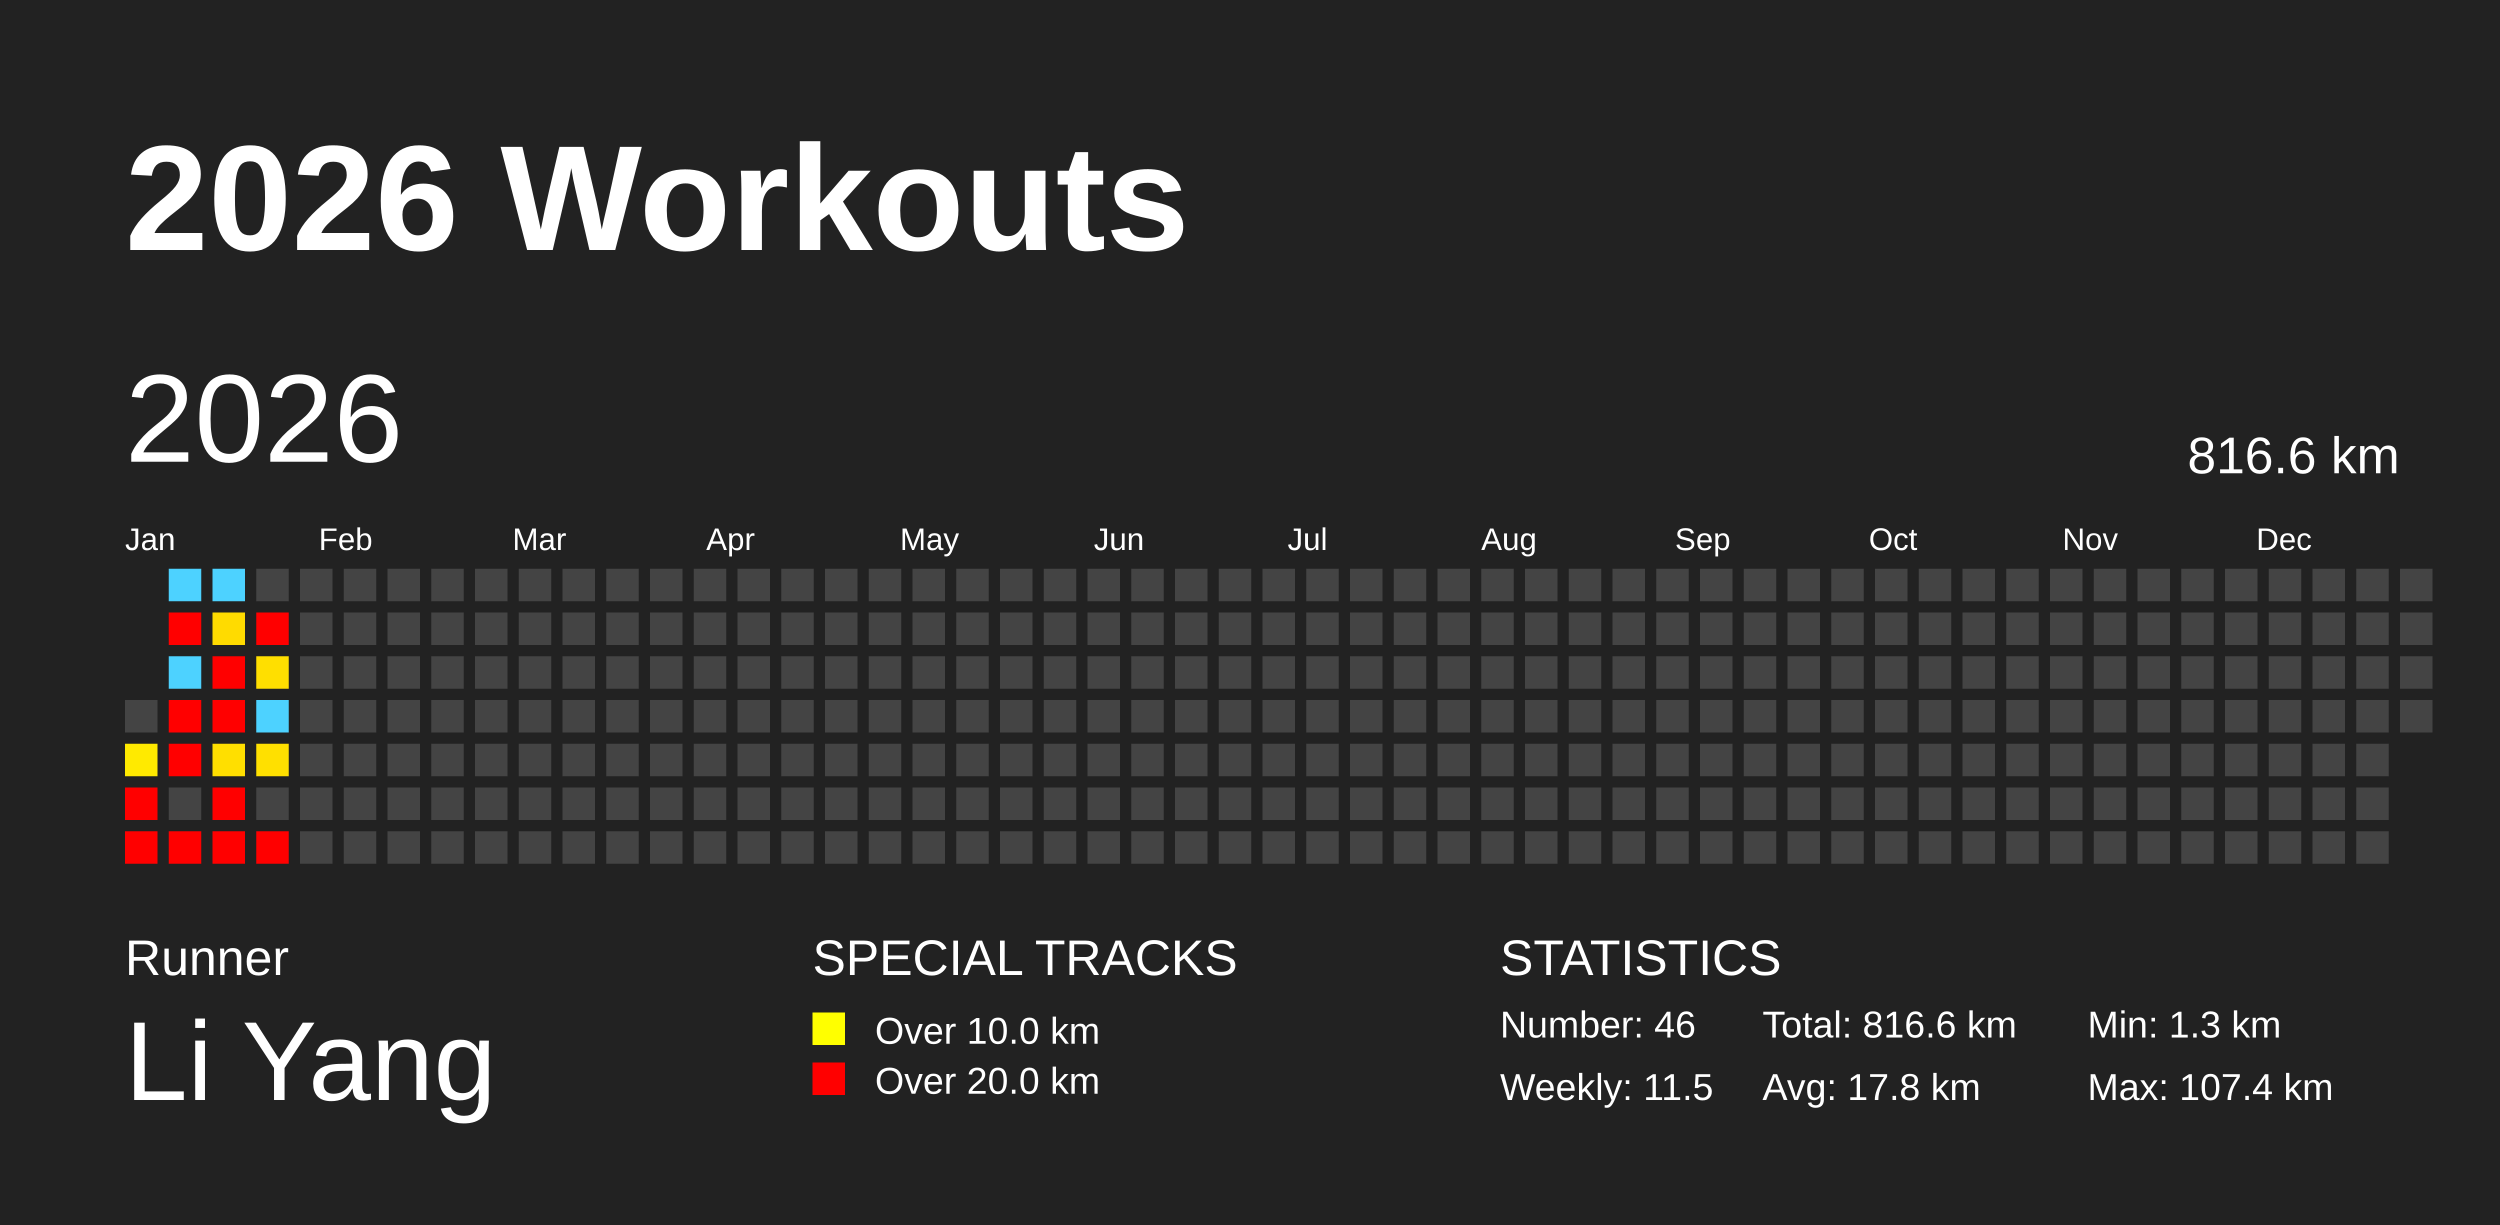
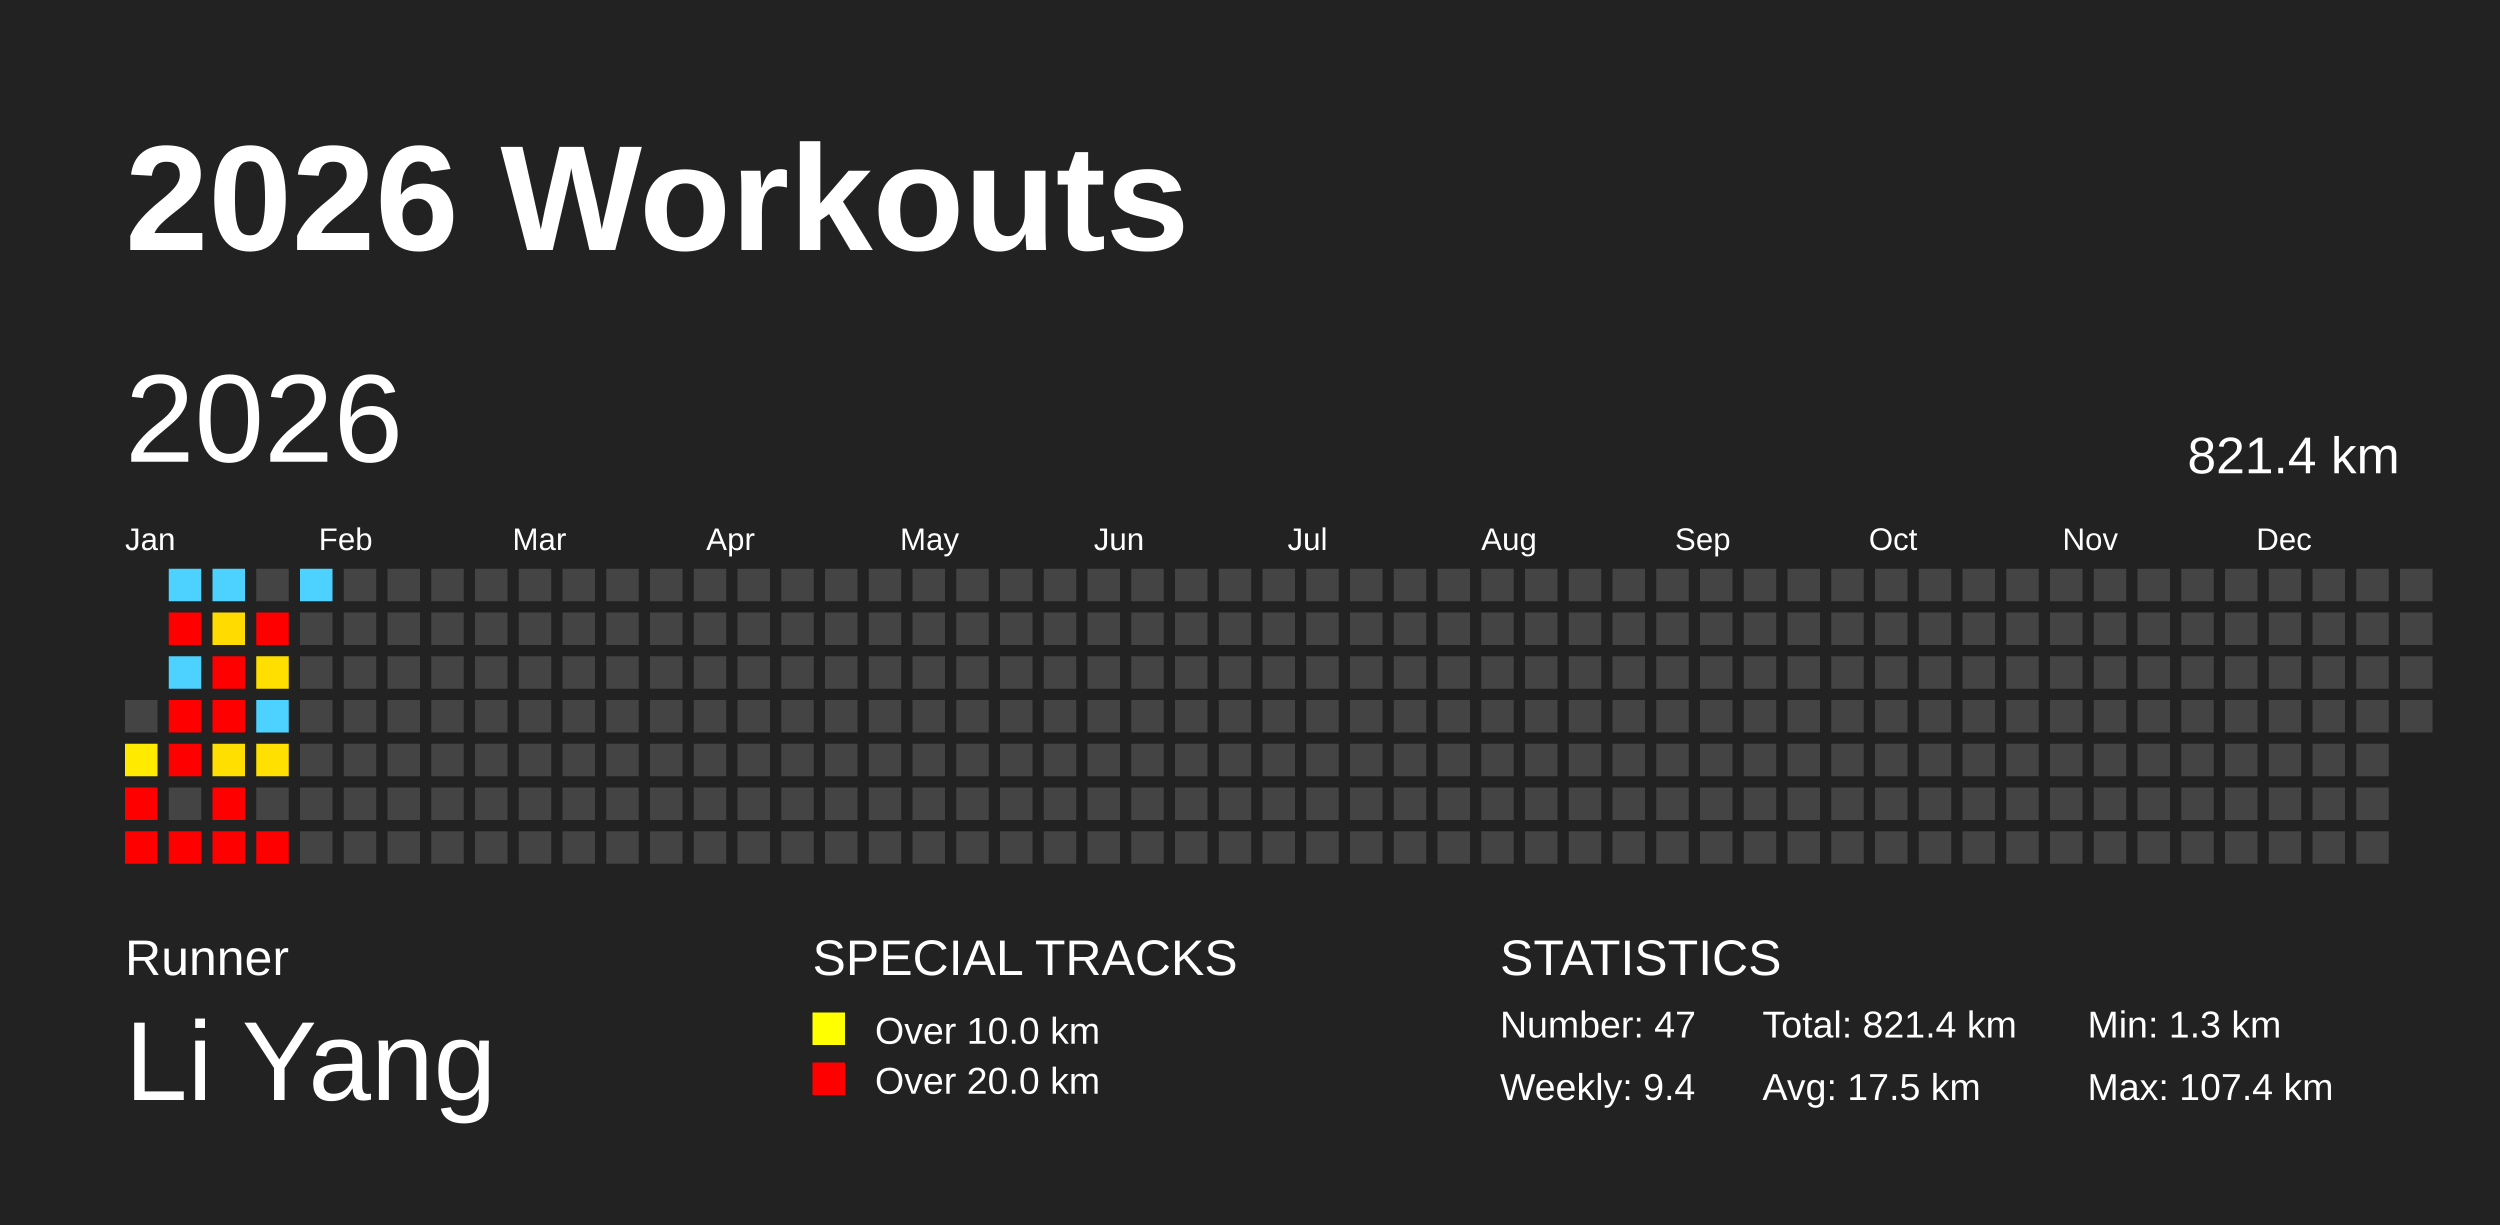
<svg xmlns="http://www.w3.org/2000/svg" baseProfile="full" height="98mm" version="1.1" viewBox="0,0,200,98" width="200mm">
  <defs />
  <rect fill="#222222" height="98" width="200" x="0" y="0" />
  <text fill="#FFFFFF" style="font-size:12px; font-family:Arial; font-weight:bold;" x="10" y="20">2026 Workouts</text>
  <text fill="#FFFFFF" style="font-size:4px; font-family:Arial" x="10" y="78">Runner</text>
  <text fill="#FFFFFF" style="font-size:9px; font-family:Arial" x="10" y="88">Li Yang</text>
  <text fill="#FFFFFF" style="font-size:4px; font-family:Arial" x="65" y="78">SPECIAL TRACKS</text>
  <rect fill="yellow" height="2.6" width="2.6" x="65" y="81" />
  <text fill="#FFFFFF" style="font-size:3px; font-family:Arial" x="70" y="83.5">Over 10.0 km</text>
  <rect fill="red" height="2.6" width="2.6" x="65" y="85" />
  <text fill="#FFFFFF" style="font-size:3px; font-family:Arial" x="70" y="87.5">Over 20.0 km</text>
  <text fill="#FFFFFF" style="font-size:4px; font-family:Arial" x="120" y="78">STATISTICS</text>
-   <text fill="#FFFFFF" style="font-size:3px; font-family:Arial" x="120" y="83">Number: 46</text>
-   <text fill="#FFFFFF" style="font-size:3px; font-family:Arial" x="120" y="88">Weekly: 11.5</text>
-   <text fill="#FFFFFF" style="font-size:3px; font-family:Arial" x="141" y="83">Total: 816.6 km</text>
-   <text fill="#FFFFFF" style="font-size:3px; font-family:Arial" x="141" y="88">Avg: 17.8 km</text>
+   <text fill="#FFFFFF" style="font-size:3px; font-family:Arial" x="120" y="83">Number: 47</text>
+   <text fill="#FFFFFF" style="font-size:3px; font-family:Arial" x="120" y="88">Weekly: 9.4</text>
+   <text fill="#FFFFFF" style="font-size:3px; font-family:Arial" x="141" y="83">Total: 821.4 km</text>
+   <text fill="#FFFFFF" style="font-size:3px; font-family:Arial" x="141" y="88">Avg: 17.5 km</text>
  <text fill="#FFFFFF" style="font-size:3px; font-family:Arial" x="167" y="83">Min: 1.3 km</text>
  <text fill="#FFFFFF" style="font-size:3px; font-family:Arial" x="167" y="88">Max: 107.4 km</text>
  <text dominant-baseline="hanging" fill="#FFFFFF" style="font-size:10.0px; font-family:Arial;" x="10" y="30">2026</text>
-   <text dominant-baseline="hanging" fill="#FFFFFF" style="font-size:4.125px; font-family:Arial;" x="175" y="35">816.6 km</text>
+   <text dominant-baseline="hanging" fill="#FFFFFF" style="font-size:4.125px; font-family:Arial;" x="175" y="35">821.4 km</text>
  <text fill="#FFFFFF" style="font-size:2.5px; font-family:Arial" x="10.0" y="44">Jan</text>
  <text fill="#FFFFFF" style="font-size:2.5px; font-family:Arial" x="25.5" y="44">Feb</text>
  <text fill="#FFFFFF" style="font-size:2.5px; font-family:Arial" x="41.0" y="44">Mar</text>
  <text fill="#FFFFFF" style="font-size:2.5px; font-family:Arial" x="56.5" y="44">Apr</text>
  <text fill="#FFFFFF" style="font-size:2.5px; font-family:Arial" x="72.0" y="44">May</text>
  <text fill="#FFFFFF" style="font-size:2.5px; font-family:Arial" x="87.5" y="44">Jun</text>
  <text fill="#FFFFFF" style="font-size:2.5px; font-family:Arial" x="103.0" y="44">Jul</text>
  <text fill="#FFFFFF" style="font-size:2.5px; font-family:Arial" x="118.5" y="44">Aug</text>
  <text fill="#FFFFFF" style="font-size:2.5px; font-family:Arial" x="134.0" y="44">Sep</text>
  <text fill="#FFFFFF" style="font-size:2.5px; font-family:Arial" x="149.5" y="44">Oct</text>
  <text fill="#FFFFFF" style="font-size:2.5px; font-family:Arial" x="165.0" y="44">Nov</text>
  <text fill="#FFFFFF" style="font-size:2.5px; font-family:Arial" x="180.5" y="44">Dec</text>
  <rect fill="#444444" height="2.6" width="2.6" x="10.0" y="56.0" />
  <rect fill="#ffea00" height="2.6" width="2.6" x="10.0" y="59.5" />
  <rect fill="red" height="2.6" width="2.6" x="10.0" y="63.0" />
  <rect fill="red" height="2.6" width="2.6" x="10.0" y="66.5" />
  <rect fill="#4dd2ff" height="2.6" width="2.6" x="13.5" y="45.5" />
  <rect fill="red" height="2.6" width="2.6" x="13.5" y="49.0" />
  <rect fill="#4dd2ff" height="2.6" width="2.6" x="13.5" y="52.5" />
  <rect fill="red" height="2.6" width="2.6" x="13.5" y="56.0" />
  <rect fill="red" height="2.6" width="2.6" x="13.5" y="59.5" />
  <rect fill="#444444" height="2.6" width="2.6" x="13.5" y="63.0" />
  <rect fill="red" height="2.6" width="2.6" x="13.5" y="66.5" />
  <rect fill="#4dd2ff" height="2.6" width="2.6" x="17.0" y="45.5" />
  <rect fill="#ffdb00" height="2.6" width="2.6" x="17.0" y="49.0" />
  <rect fill="red" height="2.6" width="2.6" x="17.0" y="52.5" />
  <rect fill="red" height="2.6" width="2.6" x="17.0" y="56.0" />
  <rect fill="#ffdf00" height="2.6" width="2.6" x="17.0" y="59.5" />
  <rect fill="red" height="2.6" width="2.6" x="17.0" y="63.0" />
  <rect fill="red" height="2.6" width="2.6" x="17.0" y="66.5" />
  <rect fill="#444444" height="2.6" width="2.6" x="20.5" y="45.5" />
  <rect fill="red" height="2.6" width="2.6" x="20.5" y="49.0" />
  <rect fill="#ffdf00" height="2.6" width="2.6" x="20.5" y="52.5" />
  <rect fill="#4dd2ff" height="2.6" width="2.6" x="20.5" y="56.0" />
  <rect fill="#ffe000" height="2.6" width="2.6" x="20.5" y="59.5" />
  <rect fill="#444444" height="2.6" width="2.6" x="20.5" y="63.0" />
  <rect fill="red" height="2.6" width="2.6" x="20.5" y="66.5" />
-   <rect fill="#444444" height="2.6" width="2.6" x="24.0" y="45.5" />
+   <rect fill="#4dd2ff" height="2.6" width="2.6" x="24.0" y="45.5" />
  <rect fill="#444444" height="2.6" width="2.6" x="24.0" y="49.0" />
  <rect fill="#444444" height="2.6" width="2.6" x="24.0" y="52.5" />
  <rect fill="#444444" height="2.6" width="2.6" x="24.0" y="56.0" />
  <rect fill="#444444" height="2.6" width="2.6" x="24.0" y="59.5" />
  <rect fill="#444444" height="2.6" width="2.6" x="24.0" y="63.0" />
  <rect fill="#444444" height="2.6" width="2.6" x="24.0" y="66.5" />
  <rect fill="#444444" height="2.6" width="2.6" x="27.5" y="45.5" />
  <rect fill="#444444" height="2.6" width="2.6" x="27.5" y="49.0" />
  <rect fill="#444444" height="2.6" width="2.6" x="27.5" y="52.5" />
  <rect fill="#444444" height="2.6" width="2.6" x="27.5" y="56.0" />
  <rect fill="#444444" height="2.6" width="2.6" x="27.5" y="59.5" />
  <rect fill="#444444" height="2.6" width="2.6" x="27.5" y="63.0" />
  <rect fill="#444444" height="2.6" width="2.6" x="27.5" y="66.5" />
  <rect fill="#444444" height="2.6" width="2.6" x="31.0" y="45.5" />
  <rect fill="#444444" height="2.6" width="2.6" x="31.0" y="49.0" />
  <rect fill="#444444" height="2.6" width="2.6" x="31.0" y="52.5" />
  <rect fill="#444444" height="2.6" width="2.6" x="31.0" y="56.0" />
  <rect fill="#444444" height="2.6" width="2.6" x="31.0" y="59.5" />
  <rect fill="#444444" height="2.6" width="2.6" x="31.0" y="63.0" />
  <rect fill="#444444" height="2.6" width="2.6" x="31.0" y="66.5" />
  <rect fill="#444444" height="2.6" width="2.6" x="34.5" y="45.5" />
  <rect fill="#444444" height="2.6" width="2.6" x="34.5" y="49.0" />
  <rect fill="#444444" height="2.6" width="2.6" x="34.5" y="52.5" />
  <rect fill="#444444" height="2.6" width="2.6" x="34.5" y="56.0" />
  <rect fill="#444444" height="2.6" width="2.6" x="34.5" y="59.5" />
  <rect fill="#444444" height="2.6" width="2.6" x="34.5" y="63.0" />
  <rect fill="#444444" height="2.6" width="2.6" x="34.5" y="66.5" />
  <rect fill="#444444" height="2.6" width="2.6" x="38.0" y="45.5" />
  <rect fill="#444444" height="2.6" width="2.6" x="38.0" y="49.0" />
  <rect fill="#444444" height="2.6" width="2.6" x="38.0" y="52.5" />
  <rect fill="#444444" height="2.6" width="2.6" x="38.0" y="56.0" />
  <rect fill="#444444" height="2.6" width="2.6" x="38.0" y="59.5" />
  <rect fill="#444444" height="2.6" width="2.6" x="38.0" y="63.0" />
  <rect fill="#444444" height="2.6" width="2.6" x="38.0" y="66.5" />
  <rect fill="#444444" height="2.6" width="2.6" x="41.5" y="45.5" />
  <rect fill="#444444" height="2.6" width="2.6" x="41.5" y="49.0" />
  <rect fill="#444444" height="2.6" width="2.6" x="41.5" y="52.5" />
  <rect fill="#444444" height="2.6" width="2.6" x="41.5" y="56.0" />
  <rect fill="#444444" height="2.6" width="2.6" x="41.5" y="59.5" />
  <rect fill="#444444" height="2.6" width="2.6" x="41.5" y="63.0" />
  <rect fill="#444444" height="2.6" width="2.6" x="41.5" y="66.5" />
  <rect fill="#444444" height="2.6" width="2.6" x="45.0" y="45.5" />
  <rect fill="#444444" height="2.6" width="2.6" x="45.0" y="49.0" />
  <rect fill="#444444" height="2.6" width="2.6" x="45.0" y="52.5" />
  <rect fill="#444444" height="2.6" width="2.6" x="45.0" y="56.0" />
  <rect fill="#444444" height="2.6" width="2.6" x="45.0" y="59.5" />
  <rect fill="#444444" height="2.6" width="2.6" x="45.0" y="63.0" />
  <rect fill="#444444" height="2.6" width="2.6" x="45.0" y="66.5" />
  <rect fill="#444444" height="2.6" width="2.6" x="48.5" y="45.5" />
  <rect fill="#444444" height="2.6" width="2.6" x="48.5" y="49.0" />
  <rect fill="#444444" height="2.6" width="2.6" x="48.5" y="52.5" />
  <rect fill="#444444" height="2.6" width="2.6" x="48.5" y="56.0" />
  <rect fill="#444444" height="2.6" width="2.6" x="48.5" y="59.5" />
  <rect fill="#444444" height="2.6" width="2.6" x="48.5" y="63.0" />
  <rect fill="#444444" height="2.6" width="2.6" x="48.5" y="66.5" />
  <rect fill="#444444" height="2.6" width="2.6" x="52.0" y="45.5" />
  <rect fill="#444444" height="2.6" width="2.6" x="52.0" y="49.0" />
  <rect fill="#444444" height="2.6" width="2.6" x="52.0" y="52.5" />
  <rect fill="#444444" height="2.6" width="2.6" x="52.0" y="56.0" />
  <rect fill="#444444" height="2.6" width="2.6" x="52.0" y="59.5" />
  <rect fill="#444444" height="2.6" width="2.6" x="52.0" y="63.0" />
  <rect fill="#444444" height="2.6" width="2.6" x="52.0" y="66.5" />
  <rect fill="#444444" height="2.6" width="2.6" x="55.5" y="45.5" />
  <rect fill="#444444" height="2.6" width="2.6" x="55.5" y="49.0" />
  <rect fill="#444444" height="2.6" width="2.6" x="55.5" y="52.5" />
  <rect fill="#444444" height="2.6" width="2.6" x="55.5" y="56.0" />
  <rect fill="#444444" height="2.6" width="2.6" x="55.5" y="59.5" />
  <rect fill="#444444" height="2.6" width="2.6" x="55.5" y="63.0" />
  <rect fill="#444444" height="2.6" width="2.6" x="55.5" y="66.5" />
  <rect fill="#444444" height="2.6" width="2.6" x="59.0" y="45.5" />
  <rect fill="#444444" height="2.6" width="2.6" x="59.0" y="49.0" />
  <rect fill="#444444" height="2.6" width="2.6" x="59.0" y="52.5" />
  <rect fill="#444444" height="2.6" width="2.6" x="59.0" y="56.0" />
  <rect fill="#444444" height="2.6" width="2.6" x="59.0" y="59.5" />
  <rect fill="#444444" height="2.6" width="2.6" x="59.0" y="63.0" />
  <rect fill="#444444" height="2.6" width="2.6" x="59.0" y="66.5" />
  <rect fill="#444444" height="2.6" width="2.6" x="62.5" y="45.5" />
  <rect fill="#444444" height="2.6" width="2.6" x="62.5" y="49.0" />
  <rect fill="#444444" height="2.6" width="2.6" x="62.5" y="52.5" />
  <rect fill="#444444" height="2.6" width="2.6" x="62.5" y="56.0" />
  <rect fill="#444444" height="2.6" width="2.6" x="62.5" y="59.5" />
  <rect fill="#444444" height="2.6" width="2.6" x="62.5" y="63.0" />
  <rect fill="#444444" height="2.6" width="2.6" x="62.5" y="66.5" />
  <rect fill="#444444" height="2.6" width="2.6" x="66.0" y="45.5" />
  <rect fill="#444444" height="2.6" width="2.6" x="66.0" y="49.0" />
  <rect fill="#444444" height="2.6" width="2.6" x="66.0" y="52.5" />
  <rect fill="#444444" height="2.6" width="2.6" x="66.0" y="56.0" />
  <rect fill="#444444" height="2.6" width="2.6" x="66.0" y="59.5" />
  <rect fill="#444444" height="2.6" width="2.6" x="66.0" y="63.0" />
  <rect fill="#444444" height="2.6" width="2.6" x="66.0" y="66.5" />
  <rect fill="#444444" height="2.6" width="2.6" x="69.5" y="45.5" />
  <rect fill="#444444" height="2.6" width="2.6" x="69.5" y="49.0" />
  <rect fill="#444444" height="2.6" width="2.6" x="69.5" y="52.5" />
  <rect fill="#444444" height="2.6" width="2.6" x="69.5" y="56.0" />
  <rect fill="#444444" height="2.6" width="2.6" x="69.5" y="59.5" />
  <rect fill="#444444" height="2.6" width="2.6" x="69.5" y="63.0" />
  <rect fill="#444444" height="2.6" width="2.6" x="69.5" y="66.5" />
  <rect fill="#444444" height="2.6" width="2.6" x="73.0" y="45.5" />
  <rect fill="#444444" height="2.6" width="2.6" x="73.0" y="49.0" />
  <rect fill="#444444" height="2.6" width="2.6" x="73.0" y="52.5" />
  <rect fill="#444444" height="2.6" width="2.6" x="73.0" y="56.0" />
  <rect fill="#444444" height="2.6" width="2.6" x="73.0" y="59.5" />
  <rect fill="#444444" height="2.6" width="2.6" x="73.0" y="63.0" />
  <rect fill="#444444" height="2.6" width="2.6" x="73.0" y="66.5" />
  <rect fill="#444444" height="2.6" width="2.6" x="76.5" y="45.5" />
  <rect fill="#444444" height="2.6" width="2.6" x="76.5" y="49.0" />
  <rect fill="#444444" height="2.6" width="2.6" x="76.5" y="52.5" />
  <rect fill="#444444" height="2.6" width="2.6" x="76.5" y="56.0" />
  <rect fill="#444444" height="2.6" width="2.6" x="76.5" y="59.5" />
  <rect fill="#444444" height="2.6" width="2.6" x="76.5" y="63.0" />
  <rect fill="#444444" height="2.6" width="2.6" x="76.5" y="66.5" />
  <rect fill="#444444" height="2.6" width="2.6" x="80.0" y="45.5" />
  <rect fill="#444444" height="2.6" width="2.6" x="80.0" y="49.0" />
  <rect fill="#444444" height="2.6" width="2.6" x="80.0" y="52.5" />
  <rect fill="#444444" height="2.6" width="2.6" x="80.0" y="56.0" />
  <rect fill="#444444" height="2.6" width="2.6" x="80.0" y="59.5" />
  <rect fill="#444444" height="2.6" width="2.6" x="80.0" y="63.0" />
  <rect fill="#444444" height="2.6" width="2.6" x="80.0" y="66.5" />
  <rect fill="#444444" height="2.6" width="2.6" x="83.5" y="45.5" />
  <rect fill="#444444" height="2.6" width="2.6" x="83.5" y="49.0" />
  <rect fill="#444444" height="2.6" width="2.6" x="83.5" y="52.5" />
  <rect fill="#444444" height="2.6" width="2.6" x="83.5" y="56.0" />
  <rect fill="#444444" height="2.6" width="2.6" x="83.5" y="59.5" />
  <rect fill="#444444" height="2.6" width="2.6" x="83.5" y="63.0" />
  <rect fill="#444444" height="2.6" width="2.6" x="83.5" y="66.5" />
  <rect fill="#444444" height="2.6" width="2.6" x="87.0" y="45.5" />
  <rect fill="#444444" height="2.6" width="2.6" x="87.0" y="49.0" />
  <rect fill="#444444" height="2.6" width="2.6" x="87.0" y="52.5" />
  <rect fill="#444444" height="2.6" width="2.6" x="87.0" y="56.0" />
  <rect fill="#444444" height="2.6" width="2.6" x="87.0" y="59.5" />
  <rect fill="#444444" height="2.6" width="2.6" x="87.0" y="63.0" />
  <rect fill="#444444" height="2.6" width="2.6" x="87.0" y="66.5" />
  <rect fill="#444444" height="2.6" width="2.6" x="90.5" y="45.5" />
  <rect fill="#444444" height="2.6" width="2.6" x="90.5" y="49.0" />
  <rect fill="#444444" height="2.6" width="2.6" x="90.5" y="52.5" />
  <rect fill="#444444" height="2.6" width="2.6" x="90.5" y="56.0" />
  <rect fill="#444444" height="2.6" width="2.6" x="90.5" y="59.5" />
  <rect fill="#444444" height="2.6" width="2.6" x="90.5" y="63.0" />
  <rect fill="#444444" height="2.6" width="2.6" x="90.5" y="66.5" />
  <rect fill="#444444" height="2.6" width="2.6" x="94.0" y="45.5" />
  <rect fill="#444444" height="2.6" width="2.6" x="94.0" y="49.0" />
  <rect fill="#444444" height="2.6" width="2.6" x="94.0" y="52.5" />
  <rect fill="#444444" height="2.6" width="2.6" x="94.0" y="56.0" />
  <rect fill="#444444" height="2.6" width="2.6" x="94.0" y="59.5" />
  <rect fill="#444444" height="2.6" width="2.6" x="94.0" y="63.0" />
  <rect fill="#444444" height="2.6" width="2.6" x="94.0" y="66.5" />
  <rect fill="#444444" height="2.6" width="2.6" x="97.5" y="45.5" />
  <rect fill="#444444" height="2.6" width="2.6" x="97.5" y="49.0" />
  <rect fill="#444444" height="2.6" width="2.6" x="97.5" y="52.5" />
  <rect fill="#444444" height="2.6" width="2.6" x="97.5" y="56.0" />
  <rect fill="#444444" height="2.6" width="2.6" x="97.5" y="59.5" />
  <rect fill="#444444" height="2.6" width="2.6" x="97.5" y="63.0" />
  <rect fill="#444444" height="2.6" width="2.6" x="97.5" y="66.5" />
  <rect fill="#444444" height="2.6" width="2.6" x="101.0" y="45.5" />
  <rect fill="#444444" height="2.6" width="2.6" x="101.0" y="49.0" />
  <rect fill="#444444" height="2.6" width="2.6" x="101.0" y="52.5" />
  <rect fill="#444444" height="2.6" width="2.6" x="101.0" y="56.0" />
  <rect fill="#444444" height="2.6" width="2.6" x="101.0" y="59.5" />
  <rect fill="#444444" height="2.6" width="2.6" x="101.0" y="63.0" />
  <rect fill="#444444" height="2.6" width="2.6" x="101.0" y="66.5" />
  <rect fill="#444444" height="2.6" width="2.6" x="104.5" y="45.5" />
  <rect fill="#444444" height="2.6" width="2.6" x="104.5" y="49.0" />
  <rect fill="#444444" height="2.6" width="2.6" x="104.5" y="52.5" />
  <rect fill="#444444" height="2.6" width="2.6" x="104.5" y="56.0" />
  <rect fill="#444444" height="2.6" width="2.6" x="104.5" y="59.5" />
  <rect fill="#444444" height="2.6" width="2.6" x="104.5" y="63.0" />
  <rect fill="#444444" height="2.6" width="2.6" x="104.5" y="66.5" />
  <rect fill="#444444" height="2.6" width="2.6" x="108.0" y="45.5" />
  <rect fill="#444444" height="2.6" width="2.6" x="108.0" y="49.0" />
  <rect fill="#444444" height="2.6" width="2.6" x="108.0" y="52.5" />
  <rect fill="#444444" height="2.6" width="2.6" x="108.0" y="56.0" />
  <rect fill="#444444" height="2.6" width="2.6" x="108.0" y="59.5" />
  <rect fill="#444444" height="2.6" width="2.6" x="108.0" y="63.0" />
  <rect fill="#444444" height="2.6" width="2.6" x="108.0" y="66.5" />
  <rect fill="#444444" height="2.6" width="2.6" x="111.5" y="45.5" />
  <rect fill="#444444" height="2.6" width="2.6" x="111.5" y="49.0" />
  <rect fill="#444444" height="2.6" width="2.6" x="111.5" y="52.5" />
  <rect fill="#444444" height="2.6" width="2.6" x="111.5" y="56.0" />
  <rect fill="#444444" height="2.6" width="2.6" x="111.5" y="59.5" />
  <rect fill="#444444" height="2.6" width="2.6" x="111.5" y="63.0" />
  <rect fill="#444444" height="2.6" width="2.6" x="111.5" y="66.5" />
  <rect fill="#444444" height="2.6" width="2.6" x="115.0" y="45.5" />
  <rect fill="#444444" height="2.6" width="2.6" x="115.0" y="49.0" />
  <rect fill="#444444" height="2.6" width="2.6" x="115.0" y="52.5" />
  <rect fill="#444444" height="2.6" width="2.6" x="115.0" y="56.0" />
  <rect fill="#444444" height="2.6" width="2.6" x="115.0" y="59.5" />
  <rect fill="#444444" height="2.6" width="2.6" x="115.0" y="63.0" />
  <rect fill="#444444" height="2.6" width="2.6" x="115.0" y="66.5" />
  <rect fill="#444444" height="2.6" width="2.6" x="118.5" y="45.5" />
  <rect fill="#444444" height="2.6" width="2.6" x="118.5" y="49.0" />
  <rect fill="#444444" height="2.6" width="2.6" x="118.5" y="52.5" />
  <rect fill="#444444" height="2.6" width="2.6" x="118.5" y="56.0" />
  <rect fill="#444444" height="2.6" width="2.6" x="118.5" y="59.5" />
  <rect fill="#444444" height="2.6" width="2.6" x="118.5" y="63.0" />
  <rect fill="#444444" height="2.6" width="2.6" x="118.5" y="66.5" />
  <rect fill="#444444" height="2.6" width="2.6" x="122.0" y="45.5" />
  <rect fill="#444444" height="2.6" width="2.6" x="122.0" y="49.0" />
  <rect fill="#444444" height="2.6" width="2.6" x="122.0" y="52.5" />
  <rect fill="#444444" height="2.6" width="2.6" x="122.0" y="56.0" />
  <rect fill="#444444" height="2.6" width="2.6" x="122.0" y="59.5" />
  <rect fill="#444444" height="2.6" width="2.6" x="122.0" y="63.0" />
  <rect fill="#444444" height="2.6" width="2.6" x="122.0" y="66.5" />
  <rect fill="#444444" height="2.6" width="2.6" x="125.5" y="45.5" />
  <rect fill="#444444" height="2.6" width="2.6" x="125.5" y="49.0" />
  <rect fill="#444444" height="2.6" width="2.6" x="125.5" y="52.5" />
  <rect fill="#444444" height="2.6" width="2.6" x="125.5" y="56.0" />
  <rect fill="#444444" height="2.6" width="2.6" x="125.5" y="59.5" />
  <rect fill="#444444" height="2.6" width="2.6" x="125.5" y="63.0" />
  <rect fill="#444444" height="2.6" width="2.6" x="125.5" y="66.5" />
  <rect fill="#444444" height="2.6" width="2.6" x="129.0" y="45.5" />
  <rect fill="#444444" height="2.6" width="2.6" x="129.0" y="49.0" />
  <rect fill="#444444" height="2.6" width="2.6" x="129.0" y="52.5" />
  <rect fill="#444444" height="2.6" width="2.6" x="129.0" y="56.0" />
  <rect fill="#444444" height="2.6" width="2.6" x="129.0" y="59.5" />
  <rect fill="#444444" height="2.6" width="2.6" x="129.0" y="63.0" />
  <rect fill="#444444" height="2.6" width="2.6" x="129.0" y="66.5" />
  <rect fill="#444444" height="2.6" width="2.6" x="132.5" y="45.5" />
  <rect fill="#444444" height="2.6" width="2.6" x="132.5" y="49.0" />
  <rect fill="#444444" height="2.6" width="2.6" x="132.5" y="52.5" />
  <rect fill="#444444" height="2.6" width="2.6" x="132.5" y="56.0" />
  <rect fill="#444444" height="2.6" width="2.6" x="132.5" y="59.5" />
  <rect fill="#444444" height="2.6" width="2.6" x="132.5" y="63.0" />
  <rect fill="#444444" height="2.6" width="2.6" x="132.5" y="66.5" />
  <rect fill="#444444" height="2.6" width="2.6" x="136.0" y="45.5" />
  <rect fill="#444444" height="2.6" width="2.6" x="136.0" y="49.0" />
  <rect fill="#444444" height="2.6" width="2.6" x="136.0" y="52.5" />
  <rect fill="#444444" height="2.6" width="2.6" x="136.0" y="56.0" />
  <rect fill="#444444" height="2.6" width="2.6" x="136.0" y="59.5" />
  <rect fill="#444444" height="2.6" width="2.6" x="136.0" y="63.0" />
  <rect fill="#444444" height="2.6" width="2.6" x="136.0" y="66.5" />
  <rect fill="#444444" height="2.6" width="2.6" x="139.5" y="45.5" />
  <rect fill="#444444" height="2.6" width="2.6" x="139.5" y="49.0" />
  <rect fill="#444444" height="2.6" width="2.6" x="139.5" y="52.5" />
  <rect fill="#444444" height="2.6" width="2.6" x="139.5" y="56.0" />
  <rect fill="#444444" height="2.6" width="2.6" x="139.5" y="59.5" />
  <rect fill="#444444" height="2.6" width="2.6" x="139.5" y="63.0" />
  <rect fill="#444444" height="2.6" width="2.6" x="139.5" y="66.5" />
  <rect fill="#444444" height="2.6" width="2.6" x="143.0" y="45.5" />
  <rect fill="#444444" height="2.6" width="2.6" x="143.0" y="49.0" />
  <rect fill="#444444" height="2.6" width="2.6" x="143.0" y="52.5" />
  <rect fill="#444444" height="2.6" width="2.6" x="143.0" y="56.0" />
  <rect fill="#444444" height="2.6" width="2.6" x="143.0" y="59.5" />
  <rect fill="#444444" height="2.6" width="2.6" x="143.0" y="63.0" />
  <rect fill="#444444" height="2.6" width="2.6" x="143.0" y="66.5" />
  <rect fill="#444444" height="2.6" width="2.6" x="146.5" y="45.5" />
  <rect fill="#444444" height="2.6" width="2.6" x="146.5" y="49.0" />
  <rect fill="#444444" height="2.6" width="2.6" x="146.5" y="52.5" />
  <rect fill="#444444" height="2.6" width="2.6" x="146.5" y="56.0" />
  <rect fill="#444444" height="2.6" width="2.6" x="146.5" y="59.5" />
  <rect fill="#444444" height="2.6" width="2.6" x="146.5" y="63.0" />
  <rect fill="#444444" height="2.6" width="2.6" x="146.5" y="66.5" />
  <rect fill="#444444" height="2.6" width="2.6" x="150.0" y="45.5" />
  <rect fill="#444444" height="2.6" width="2.6" x="150.0" y="49.0" />
  <rect fill="#444444" height="2.6" width="2.6" x="150.0" y="52.5" />
  <rect fill="#444444" height="2.6" width="2.6" x="150.0" y="56.0" />
  <rect fill="#444444" height="2.6" width="2.6" x="150.0" y="59.5" />
  <rect fill="#444444" height="2.6" width="2.6" x="150.0" y="63.0" />
  <rect fill="#444444" height="2.6" width="2.6" x="150.0" y="66.5" />
  <rect fill="#444444" height="2.6" width="2.6" x="153.5" y="45.5" />
  <rect fill="#444444" height="2.6" width="2.6" x="153.5" y="49.0" />
  <rect fill="#444444" height="2.6" width="2.6" x="153.5" y="52.5" />
  <rect fill="#444444" height="2.6" width="2.6" x="153.5" y="56.0" />
  <rect fill="#444444" height="2.6" width="2.6" x="153.5" y="59.5" />
  <rect fill="#444444" height="2.6" width="2.6" x="153.5" y="63.0" />
  <rect fill="#444444" height="2.6" width="2.6" x="153.5" y="66.5" />
  <rect fill="#444444" height="2.6" width="2.6" x="157.0" y="45.5" />
  <rect fill="#444444" height="2.6" width="2.6" x="157.0" y="49.0" />
  <rect fill="#444444" height="2.6" width="2.6" x="157.0" y="52.5" />
  <rect fill="#444444" height="2.6" width="2.6" x="157.0" y="56.0" />
  <rect fill="#444444" height="2.6" width="2.6" x="157.0" y="59.5" />
  <rect fill="#444444" height="2.6" width="2.6" x="157.0" y="63.0" />
  <rect fill="#444444" height="2.6" width="2.6" x="157.0" y="66.5" />
  <rect fill="#444444" height="2.6" width="2.6" x="160.5" y="45.5" />
  <rect fill="#444444" height="2.6" width="2.6" x="160.5" y="49.0" />
  <rect fill="#444444" height="2.6" width="2.6" x="160.5" y="52.5" />
  <rect fill="#444444" height="2.6" width="2.6" x="160.5" y="56.0" />
  <rect fill="#444444" height="2.6" width="2.6" x="160.5" y="59.5" />
  <rect fill="#444444" height="2.6" width="2.6" x="160.5" y="63.0" />
  <rect fill="#444444" height="2.6" width="2.6" x="160.5" y="66.5" />
  <rect fill="#444444" height="2.6" width="2.6" x="164.0" y="45.5" />
  <rect fill="#444444" height="2.6" width="2.6" x="164.0" y="49.0" />
  <rect fill="#444444" height="2.6" width="2.6" x="164.0" y="52.5" />
  <rect fill="#444444" height="2.6" width="2.6" x="164.0" y="56.0" />
  <rect fill="#444444" height="2.6" width="2.6" x="164.0" y="59.5" />
  <rect fill="#444444" height="2.6" width="2.6" x="164.0" y="63.0" />
  <rect fill="#444444" height="2.6" width="2.6" x="164.0" y="66.5" />
  <rect fill="#444444" height="2.6" width="2.6" x="167.5" y="45.5" />
  <rect fill="#444444" height="2.6" width="2.6" x="167.5" y="49.0" />
  <rect fill="#444444" height="2.6" width="2.6" x="167.5" y="52.5" />
  <rect fill="#444444" height="2.6" width="2.6" x="167.5" y="56.0" />
  <rect fill="#444444" height="2.6" width="2.6" x="167.5" y="59.5" />
  <rect fill="#444444" height="2.6" width="2.6" x="167.5" y="63.0" />
  <rect fill="#444444" height="2.6" width="2.6" x="167.5" y="66.5" />
  <rect fill="#444444" height="2.6" width="2.6" x="171.0" y="45.5" />
  <rect fill="#444444" height="2.6" width="2.6" x="171.0" y="49.0" />
  <rect fill="#444444" height="2.6" width="2.6" x="171.0" y="52.5" />
  <rect fill="#444444" height="2.6" width="2.6" x="171.0" y="56.0" />
  <rect fill="#444444" height="2.6" width="2.6" x="171.0" y="59.5" />
  <rect fill="#444444" height="2.6" width="2.6" x="171.0" y="63.0" />
  <rect fill="#444444" height="2.6" width="2.6" x="171.0" y="66.5" />
  <rect fill="#444444" height="2.6" width="2.6" x="174.5" y="45.5" />
  <rect fill="#444444" height="2.6" width="2.6" x="174.5" y="49.0" />
  <rect fill="#444444" height="2.6" width="2.6" x="174.5" y="52.5" />
  <rect fill="#444444" height="2.6" width="2.6" x="174.5" y="56.0" />
  <rect fill="#444444" height="2.6" width="2.6" x="174.5" y="59.5" />
  <rect fill="#444444" height="2.6" width="2.6" x="174.5" y="63.0" />
  <rect fill="#444444" height="2.6" width="2.6" x="174.5" y="66.5" />
  <rect fill="#444444" height="2.6" width="2.6" x="178.0" y="45.5" />
  <rect fill="#444444" height="2.6" width="2.6" x="178.0" y="49.0" />
  <rect fill="#444444" height="2.6" width="2.6" x="178.0" y="52.5" />
  <rect fill="#444444" height="2.6" width="2.6" x="178.0" y="56.0" />
  <rect fill="#444444" height="2.6" width="2.6" x="178.0" y="59.5" />
  <rect fill="#444444" height="2.6" width="2.6" x="178.0" y="63.0" />
  <rect fill="#444444" height="2.6" width="2.6" x="178.0" y="66.5" />
  <rect fill="#444444" height="2.6" width="2.6" x="181.5" y="45.5" />
  <rect fill="#444444" height="2.6" width="2.6" x="181.5" y="49.0" />
  <rect fill="#444444" height="2.6" width="2.6" x="181.5" y="52.5" />
  <rect fill="#444444" height="2.6" width="2.6" x="181.5" y="56.0" />
  <rect fill="#444444" height="2.6" width="2.6" x="181.5" y="59.5" />
  <rect fill="#444444" height="2.6" width="2.6" x="181.5" y="63.0" />
  <rect fill="#444444" height="2.6" width="2.6" x="181.5" y="66.5" />
  <rect fill="#444444" height="2.6" width="2.6" x="185.0" y="45.5" />
  <rect fill="#444444" height="2.6" width="2.6" x="185.0" y="49.0" />
  <rect fill="#444444" height="2.6" width="2.6" x="185.0" y="52.5" />
  <rect fill="#444444" height="2.6" width="2.6" x="185.0" y="56.0" />
  <rect fill="#444444" height="2.6" width="2.6" x="185.0" y="59.5" />
  <rect fill="#444444" height="2.6" width="2.6" x="185.0" y="63.0" />
  <rect fill="#444444" height="2.6" width="2.6" x="185.0" y="66.5" />
  <rect fill="#444444" height="2.6" width="2.6" x="188.5" y="45.5" />
  <rect fill="#444444" height="2.6" width="2.6" x="188.5" y="49.0" />
  <rect fill="#444444" height="2.6" width="2.6" x="188.5" y="52.5" />
  <rect fill="#444444" height="2.6" width="2.6" x="188.5" y="56.0" />
  <rect fill="#444444" height="2.6" width="2.6" x="188.5" y="59.5" />
  <rect fill="#444444" height="2.6" width="2.6" x="188.5" y="63.0" />
  <rect fill="#444444" height="2.6" width="2.6" x="188.5" y="66.5" />
  <rect fill="#444444" height="2.6" width="2.6" x="192.0" y="45.5" />
  <rect fill="#444444" height="2.6" width="2.6" x="192.0" y="49.0" />
  <rect fill="#444444" height="2.6" width="2.6" x="192.0" y="52.5" />
  <rect fill="#444444" height="2.6" width="2.6" x="192.0" y="56.0" />
</svg>
